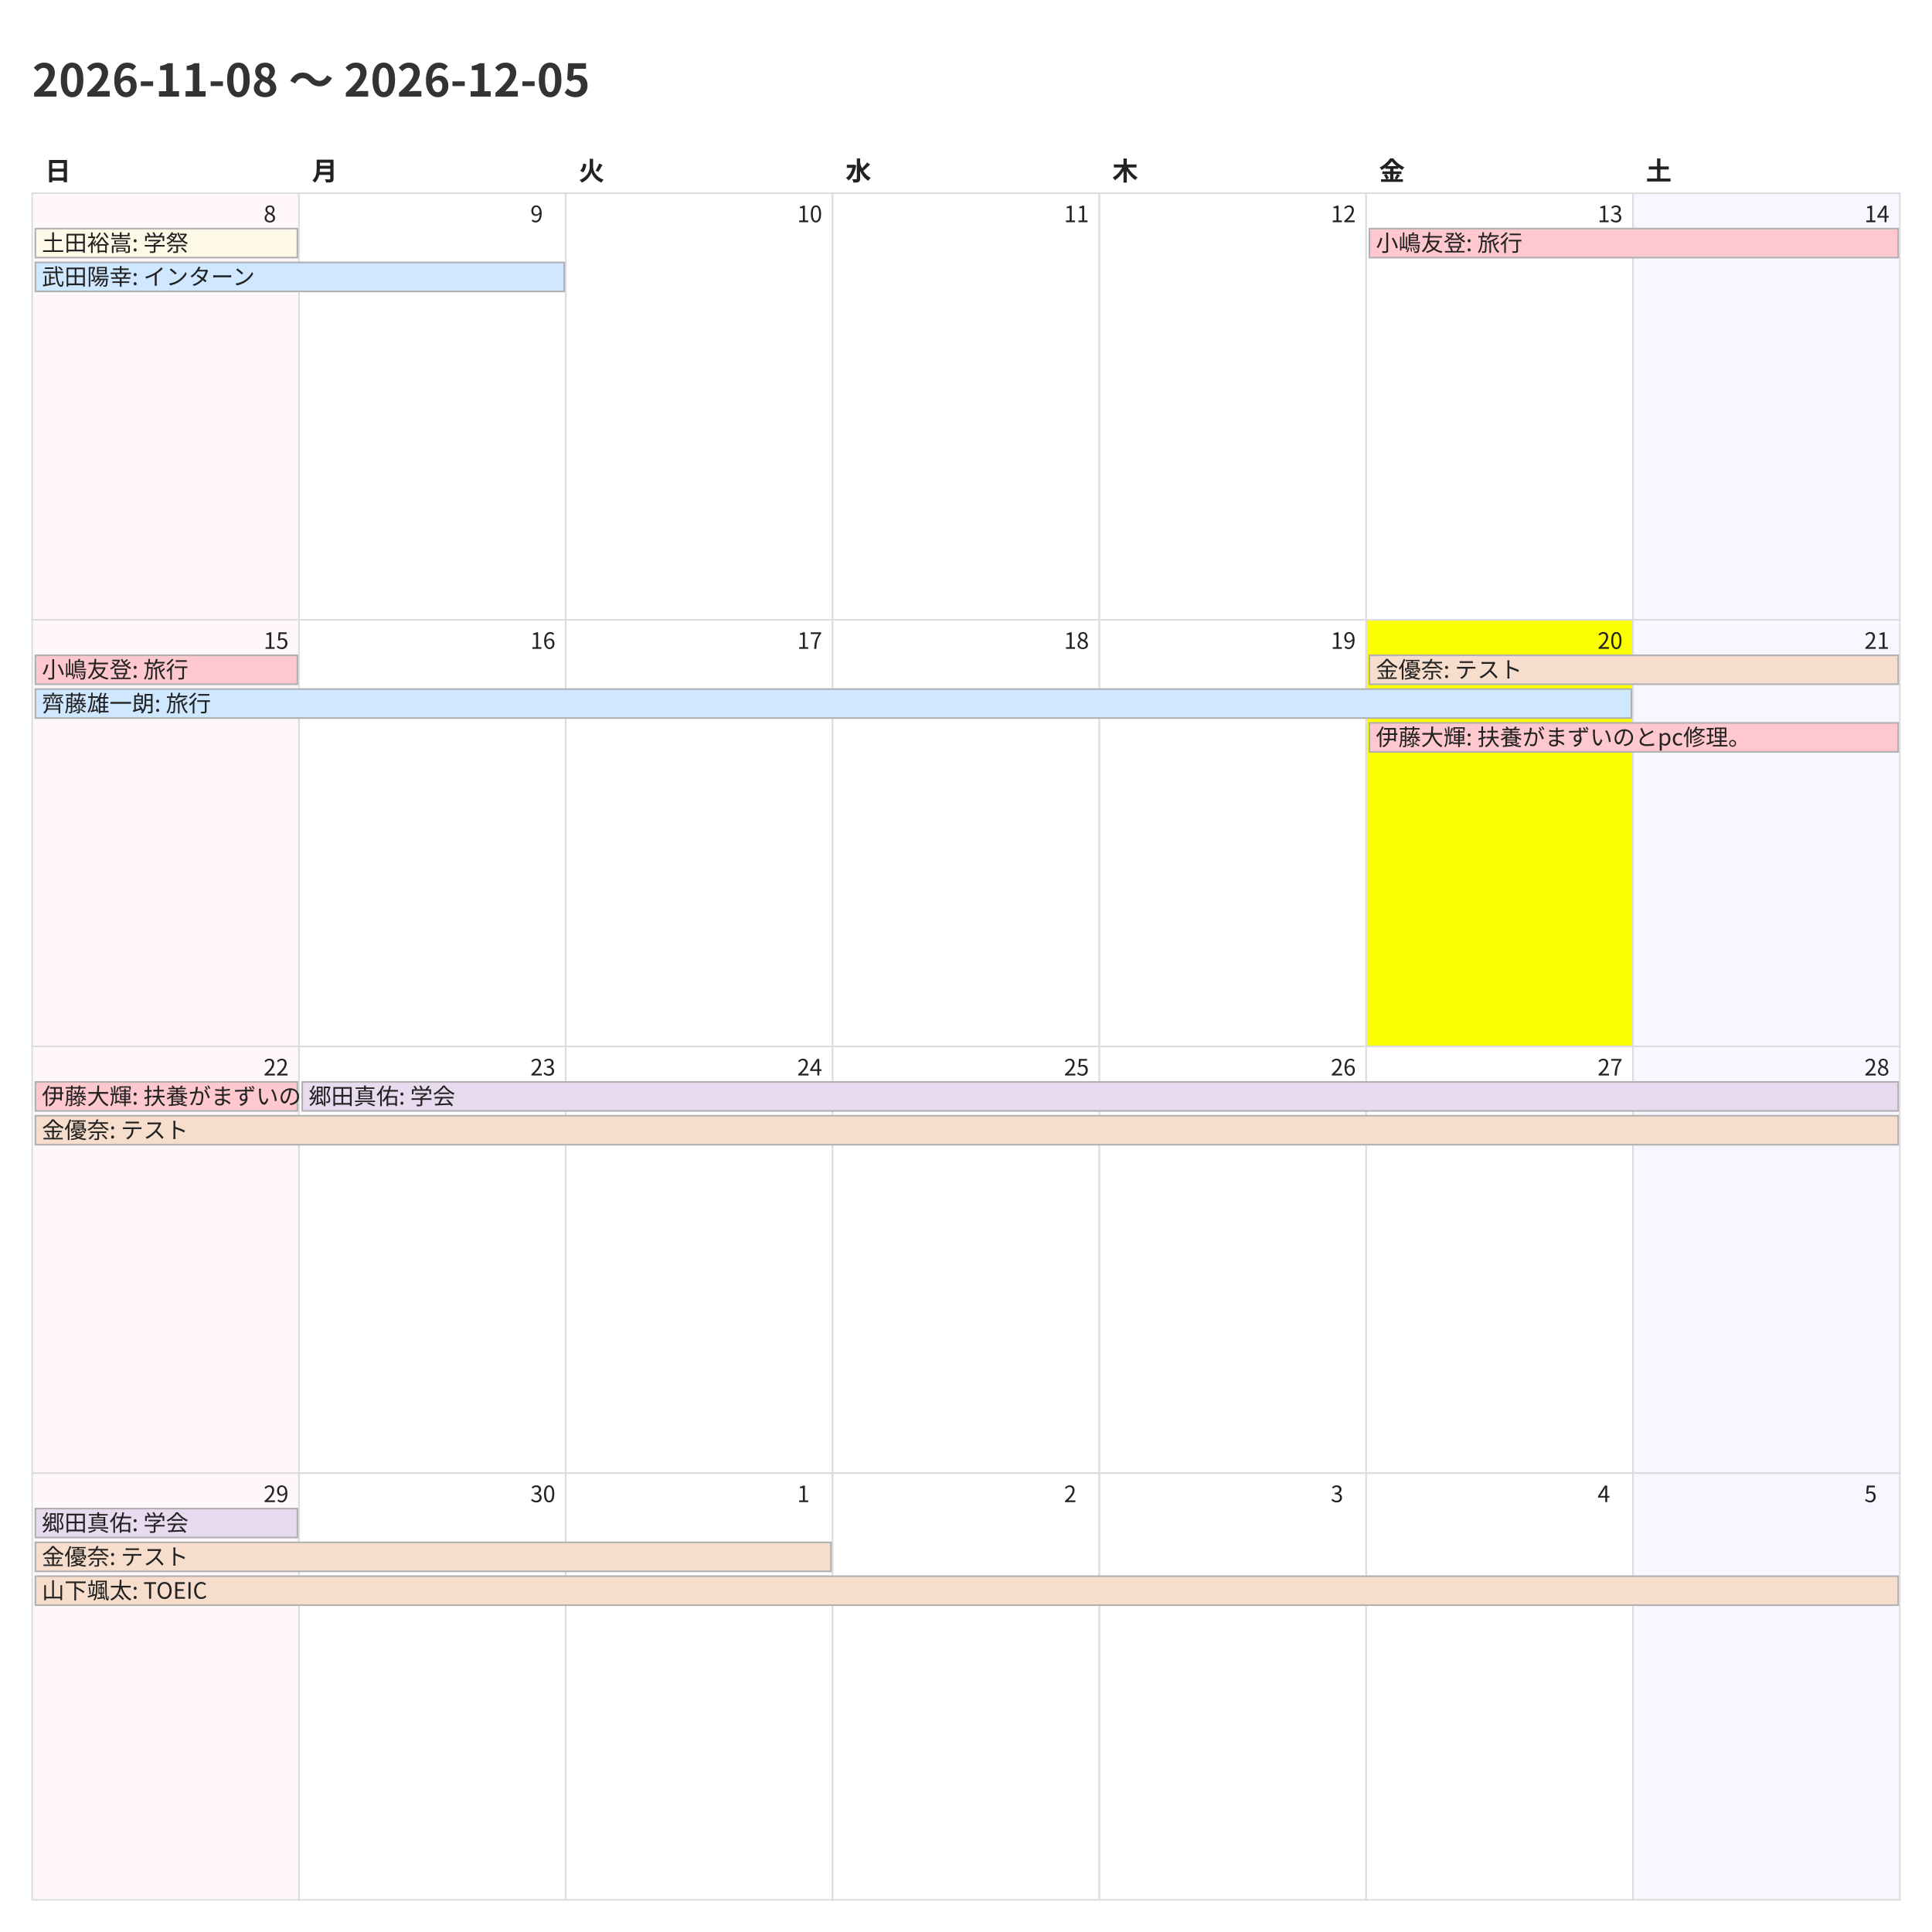
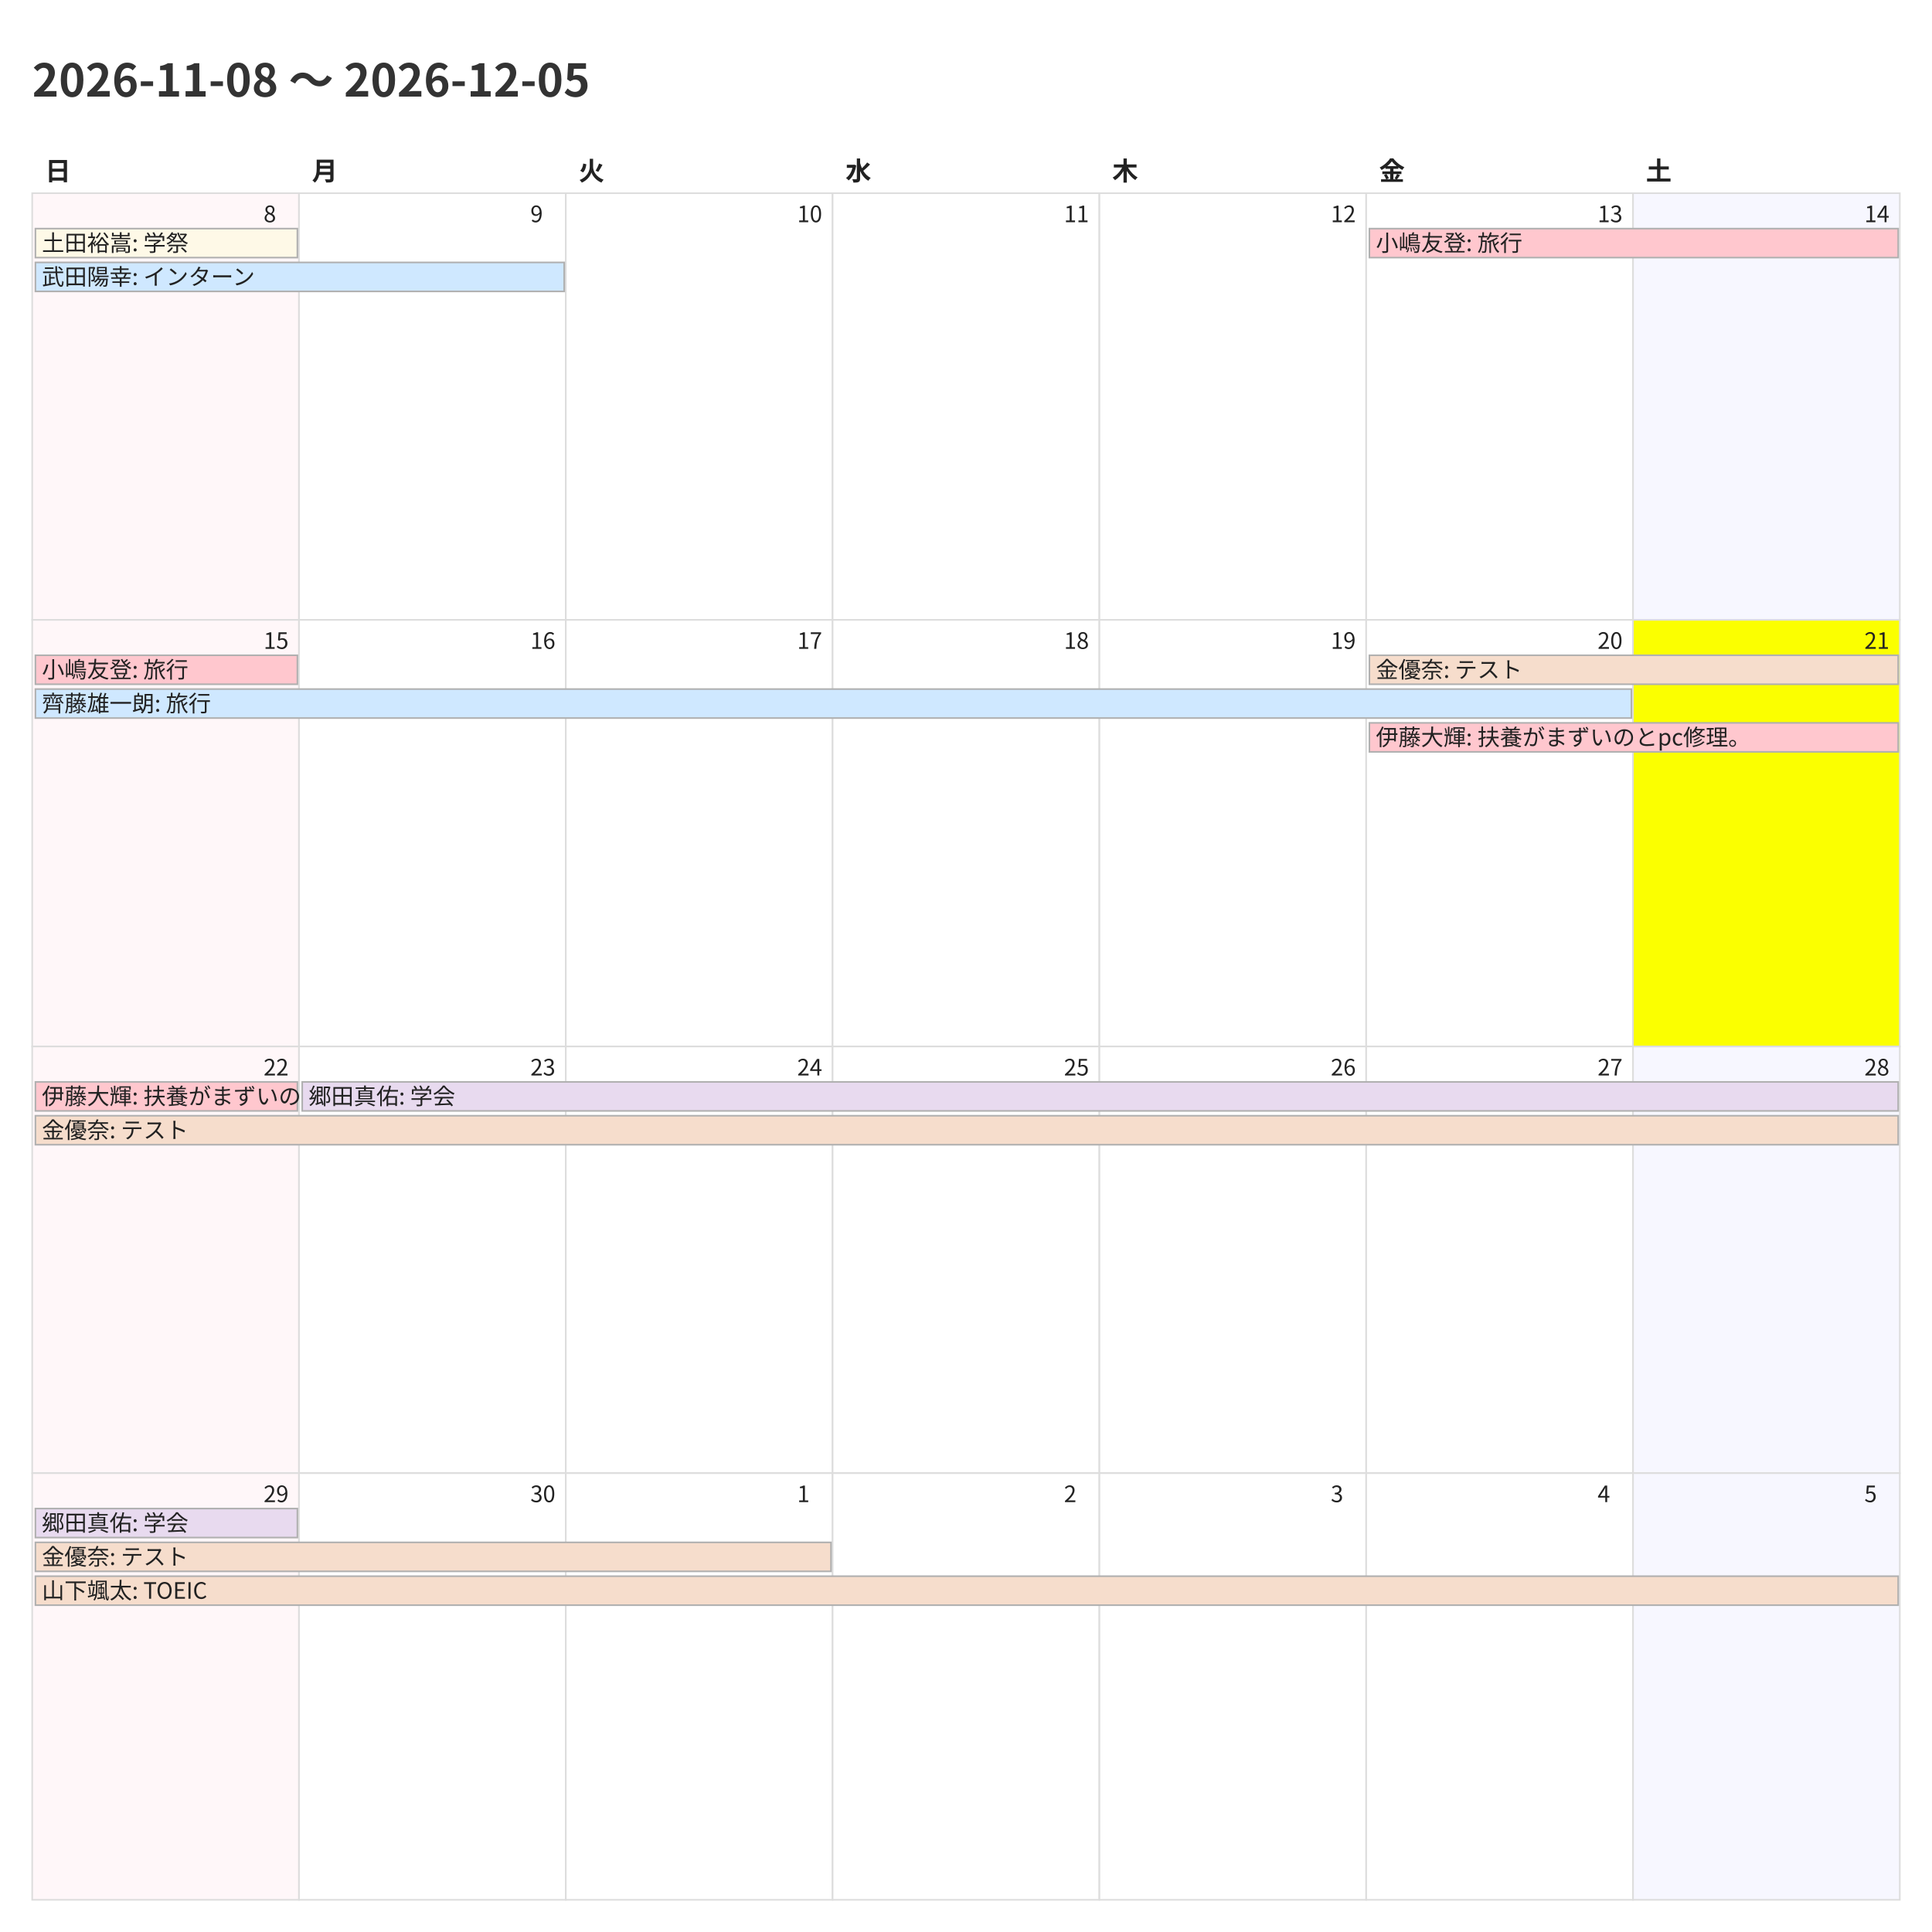
<svg xmlns="http://www.w3.org/2000/svg" width="1200" height="1200">
  <style>
    @charset "UTF-8";
    .title {
      font-family: "Noto Sans CJK JP","Noto Sans JP","IPAexGothic",
                   "Yu Gothic","Hiragino Kaku Gothic ProN",sans-serif;
      font-size: 28px; font-weight: 700; fill: #333;
    }
    .weekday, .day-number, .event {
      font-family: "Noto Sans CJK JP","Noto Sans JP","IPAexGothic",
                   "Yu Gothic","Hiragino Kaku Gothic ProN",sans-serif;
      fill: #222;
    }
    .weekday { font-size: 16px; font-weight: 600; }
    .day-number { font-size: 14px; }
    .event { font-size: 14px; }
    .cell { fill: #fff; stroke: #ddd; }
  </style>
  <rect x="0" y="0" width="1200" height="1200" fill="#fff" />
  <text class="title" x="20" y="60">2026-11-08 〜 2026-12-05</text>
  <text class="weekday" x="28.0" y="112">日</text>
  <text class="weekday" x="193.714" y="112">月</text>
  <text class="weekday" x="359.429" y="112">火</text>
  <text class="weekday" x="525.143" y="112">水</text>
  <text class="weekday" x="690.857" y="112">木</text>
  <text class="weekday" x="856.571" y="112">金</text>
  <text class="weekday" x="1022.286" y="112">土</text>
  <rect x="20.0" y="120.0" width="165.714" height="265.0" fill="#fff7f9" stroke="#ddd" />
  <text class="day-number" x="163.714" y="138.0">8</text>
  <rect x="185.714" y="120.0" width="165.714" height="265.0" fill="#ffffff" stroke="#ddd" />
  <text class="day-number" x="329.429" y="138.0">9</text>
  <rect x="351.429" y="120.0" width="165.714" height="265.0" fill="#ffffff" stroke="#ddd" />
  <text class="day-number" x="495.143" y="138.0">10</text>
  <rect x="517.143" y="120.0" width="165.714" height="265.0" fill="#ffffff" stroke="#ddd" />
  <text class="day-number" x="660.857" y="138.0">11</text>
  <rect x="682.857" y="120.0" width="165.714" height="265.0" fill="#ffffff" stroke="#ddd" />
  <text class="day-number" x="826.571" y="138.0">12</text>
  <rect x="848.571" y="120.0" width="165.714" height="265.0" fill="#ffffff" stroke="#ddd" />
  <text class="day-number" x="992.286" y="138.0">13</text>
  <rect x="1014.286" y="120.0" width="165.714" height="265.0" fill="#f7f7ff" stroke="#ddd" />
  <text class="day-number" x="1158.0" y="138.0">14</text>
  <rect x="20.0" y="385.0" width="165.714" height="265.0" fill="#fff7f9" stroke="#ddd" />
  <text class="day-number" x="163.714" y="403.0">15</text>
  <rect x="185.714" y="385.0" width="165.714" height="265.0" fill="#ffffff" stroke="#ddd" />
  <text class="day-number" x="329.429" y="403.0">16</text>
  <rect x="351.429" y="385.0" width="165.714" height="265.0" fill="#ffffff" stroke="#ddd" />
  <text class="day-number" x="495.143" y="403.0">17</text>
  <rect x="517.143" y="385.0" width="165.714" height="265.0" fill="#ffffff" stroke="#ddd" />
  <text class="day-number" x="660.857" y="403.0">18</text>
  <rect x="682.857" y="385.0" width="165.714" height="265.0" fill="#ffffff" stroke="#ddd" />
  <text class="day-number" x="826.571" y="403.0">19</text>
-   <rect x="848.571" y="385.0" width="165.714" height="265.0" fill="#fbff00" stroke="#ddd" />
+   <rect x="848.571" y="385.0" width="165.714" height="265.0" fill="#ffffff" stroke="#ddd" />
  <text class="day-number" x="992.286" y="403.0">20</text>
-   <rect x="1014.286" y="385.0" width="165.714" height="265.0" fill="#f7f7ff" stroke="#ddd" />
+   <rect x="1014.286" y="385.0" width="165.714" height="265.0" fill="#fbff00" stroke="#ddd" />
  <text class="day-number" x="1158.0" y="403.0">21</text>
  <rect x="20.0" y="650.0" width="165.714" height="265.0" fill="#fff7f9" stroke="#ddd" />
  <text class="day-number" x="163.714" y="668.0">22</text>
  <rect x="185.714" y="650.0" width="165.714" height="265.0" fill="#ffffff" stroke="#ddd" />
  <text class="day-number" x="329.429" y="668.0">23</text>
  <rect x="351.429" y="650.0" width="165.714" height="265.0" fill="#ffffff" stroke="#ddd" />
  <text class="day-number" x="495.143" y="668.0">24</text>
  <rect x="517.143" y="650.0" width="165.714" height="265.0" fill="#ffffff" stroke="#ddd" />
  <text class="day-number" x="660.857" y="668.0">25</text>
  <rect x="682.857" y="650.0" width="165.714" height="265.0" fill="#ffffff" stroke="#ddd" />
  <text class="day-number" x="826.571" y="668.0">26</text>
  <rect x="848.571" y="650.0" width="165.714" height="265.0" fill="#ffffff" stroke="#ddd" />
  <text class="day-number" x="992.286" y="668.0">27</text>
  <rect x="1014.286" y="650.0" width="165.714" height="265.0" fill="#f7f7ff" stroke="#ddd" />
  <text class="day-number" x="1158.0" y="668.0">28</text>
  <rect x="20.0" y="915.0" width="165.714" height="265.0" fill="#fff7f9" stroke="#ddd" />
  <text class="day-number" x="163.714" y="933.0">29</text>
  <rect x="185.714" y="915.0" width="165.714" height="265.0" fill="#ffffff" stroke="#ddd" />
  <text class="day-number" x="329.429" y="933.0">30</text>
  <rect x="351.429" y="915.0" width="165.714" height="265.0" fill="#ffffff" stroke="#ddd" />
  <text class="day-number" x="495.143" y="933.0">1</text>
  <rect x="517.143" y="915.0" width="165.714" height="265.0" fill="#ffffff" stroke="#ddd" />
  <text class="day-number" x="660.857" y="933.0">2</text>
  <rect x="682.857" y="915.0" width="165.714" height="265.0" fill="#ffffff" stroke="#ddd" />
  <text class="day-number" x="826.571" y="933.0">3</text>
  <rect x="848.571" y="915.0" width="165.714" height="265.0" fill="#ffffff" stroke="#ddd" />
  <text class="day-number" x="992.286" y="933.0">4</text>
  <rect x="1014.286" y="915.0" width="165.714" height="265.0" fill="#f7f7ff" stroke="#ddd" />
  <text class="day-number" x="1158.0" y="933.0">5</text>
  <rect x="22.0" y="142.0" width="162.714" height="18" fill="#fef9e7" stroke="#b0b0b0" />
  <text class="event" x="26.0" y="156.0">土田裕嵩: 学祭</text>
  <rect x="22.0" y="163.0" width="328.429" height="18" fill="#cfe8ff" stroke="#b0b0b0" />
  <text class="event" x="26.0" y="177.0">武田陽幸: インターン</text>
  <rect x="850.571" y="142.0" width="328.429" height="18" fill="#ffc7ce" stroke="#b0b0b0" />
  <text class="event" x="854.571" y="156.0">小嶋友登: 旅行</text>
  <rect x="22.0" y="407.0" width="162.714" height="18" fill="#ffc7ce" stroke="#b0b0b0" />
  <text class="event" x="26.0" y="421.0">小嶋友登: 旅行</text>
  <rect x="22.0" y="428.0" width="991.286" height="18" fill="#cfe8ff" stroke="#b0b0b0" />
  <text class="event" x="26.0" y="442.0">齊藤雄一朗: 旅行</text>
  <rect x="850.571" y="407.0" width="328.429" height="18" fill="#f6ddcc" stroke="#b0b0b0" />
  <text class="event" x="854.571" y="421.0">金優奈: テスト</text>
  <rect x="850.571" y="449.0" width="328.429" height="18" fill="#ffc7ce" stroke="#b0b0b0" />
  <text class="event" x="854.571" y="463.0">伊藤大輝: 扶養がまずいのとpc修理。</text>
  <rect x="22.0" y="672.0" width="162.714" height="18" fill="#ffc7ce" stroke="#b0b0b0" />
  <text class="event" x="26.0" y="686.0">伊藤大輝: 扶養がまずいのとpc修理。</text>
  <rect x="22.0" y="693.0" width="1157.0" height="18" fill="#f6ddcc" stroke="#b0b0b0" />
  <text class="event" x="26.0" y="707.0">金優奈: テスト</text>
  <rect x="187.714" y="672.0" width="991.286" height="18" fill="#e8daef" stroke="#b0b0b0" />
  <text class="event" x="191.714" y="686.0">郷田真佑: 学会</text>
  <rect x="22.0" y="937.0" width="162.714" height="18" fill="#e8daef" stroke="#b0b0b0" />
  <text class="event" x="26.0" y="951.0">郷田真佑: 学会</text>
  <rect x="22.0" y="958.0" width="494.143" height="18" fill="#f6ddcc" stroke="#b0b0b0" />
  <text class="event" x="26.0" y="972.0">金優奈: テスト</text>
  <rect x="22.0" y="979.0" width="1157.0" height="18" fill="#f6ddcc" stroke="#b0b0b0" />
  <text class="event" x="26.0" y="993.0">山下颯太: TOEIC</text>
</svg>
